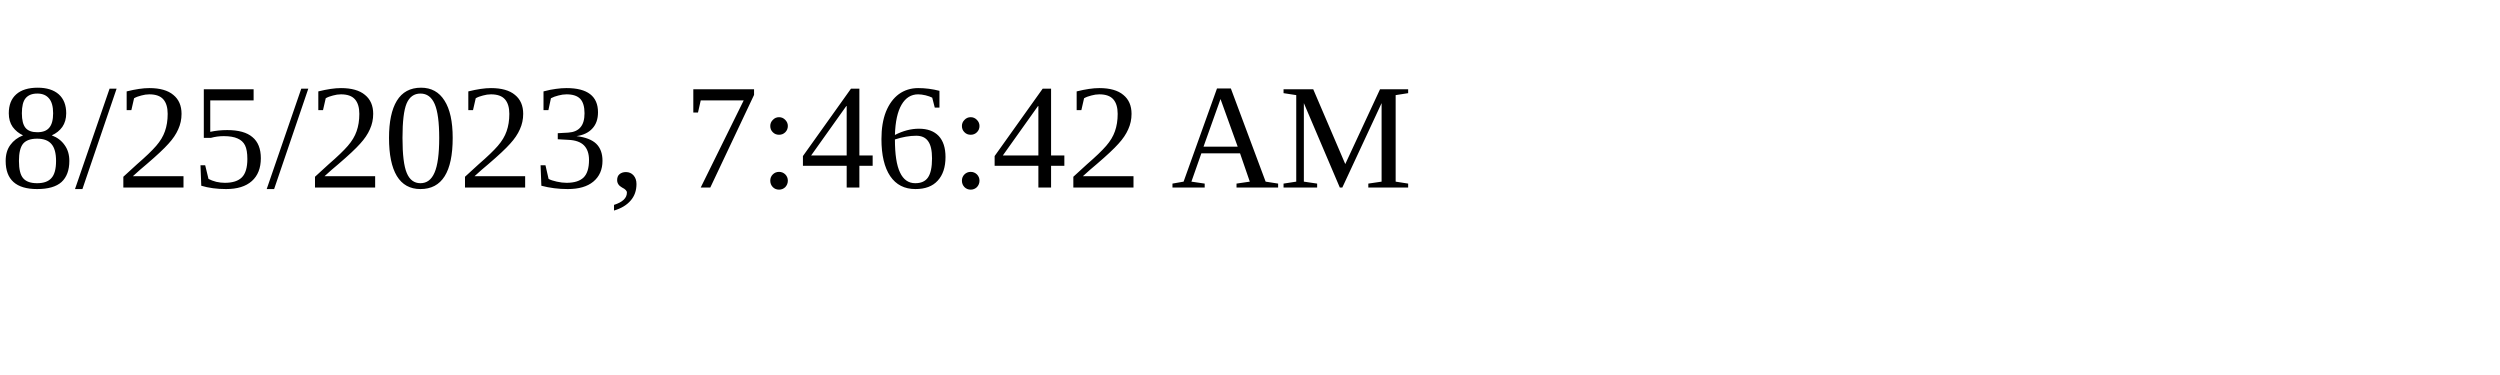
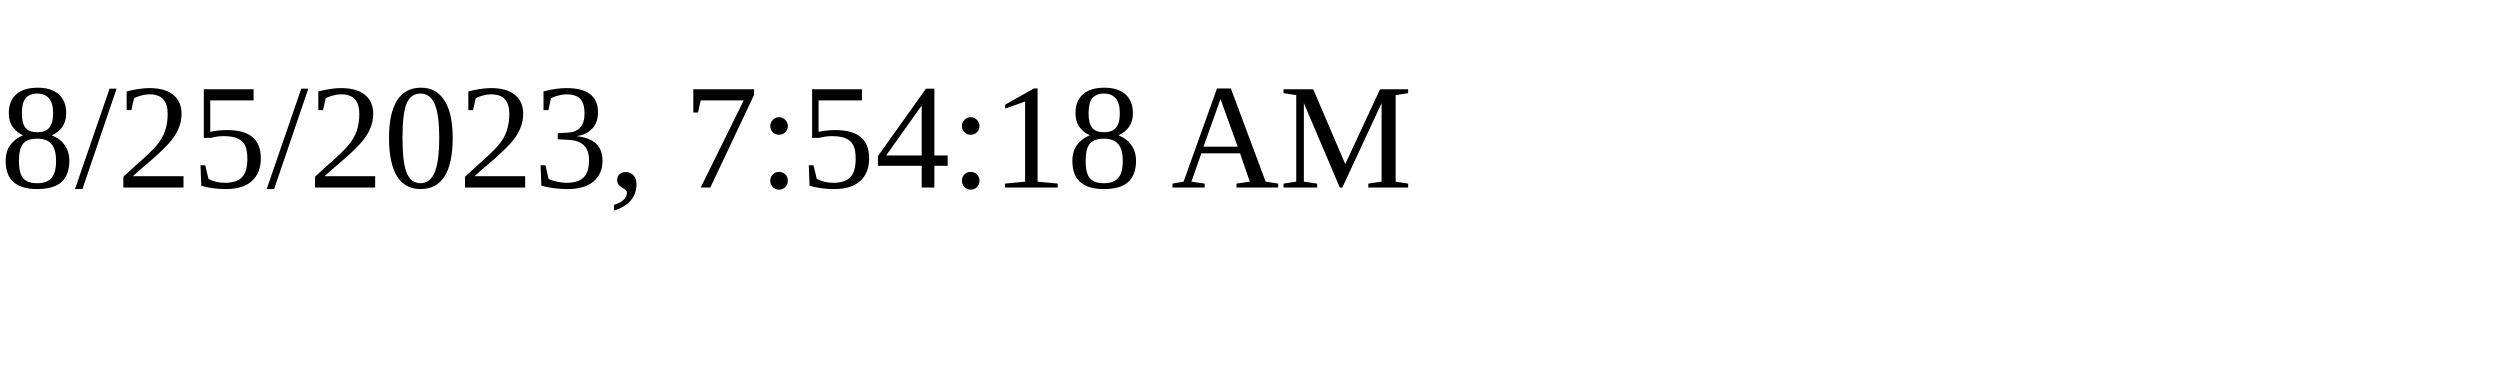
<svg xmlns="http://www.w3.org/2000/svg" height="30" width="200">
-   <text x="0" y="15">8/25/2023, 7:46:42 AM</text>
+   <text x="0" y="15">8/25/2023, 7:54:18 AM</text>
</svg>
